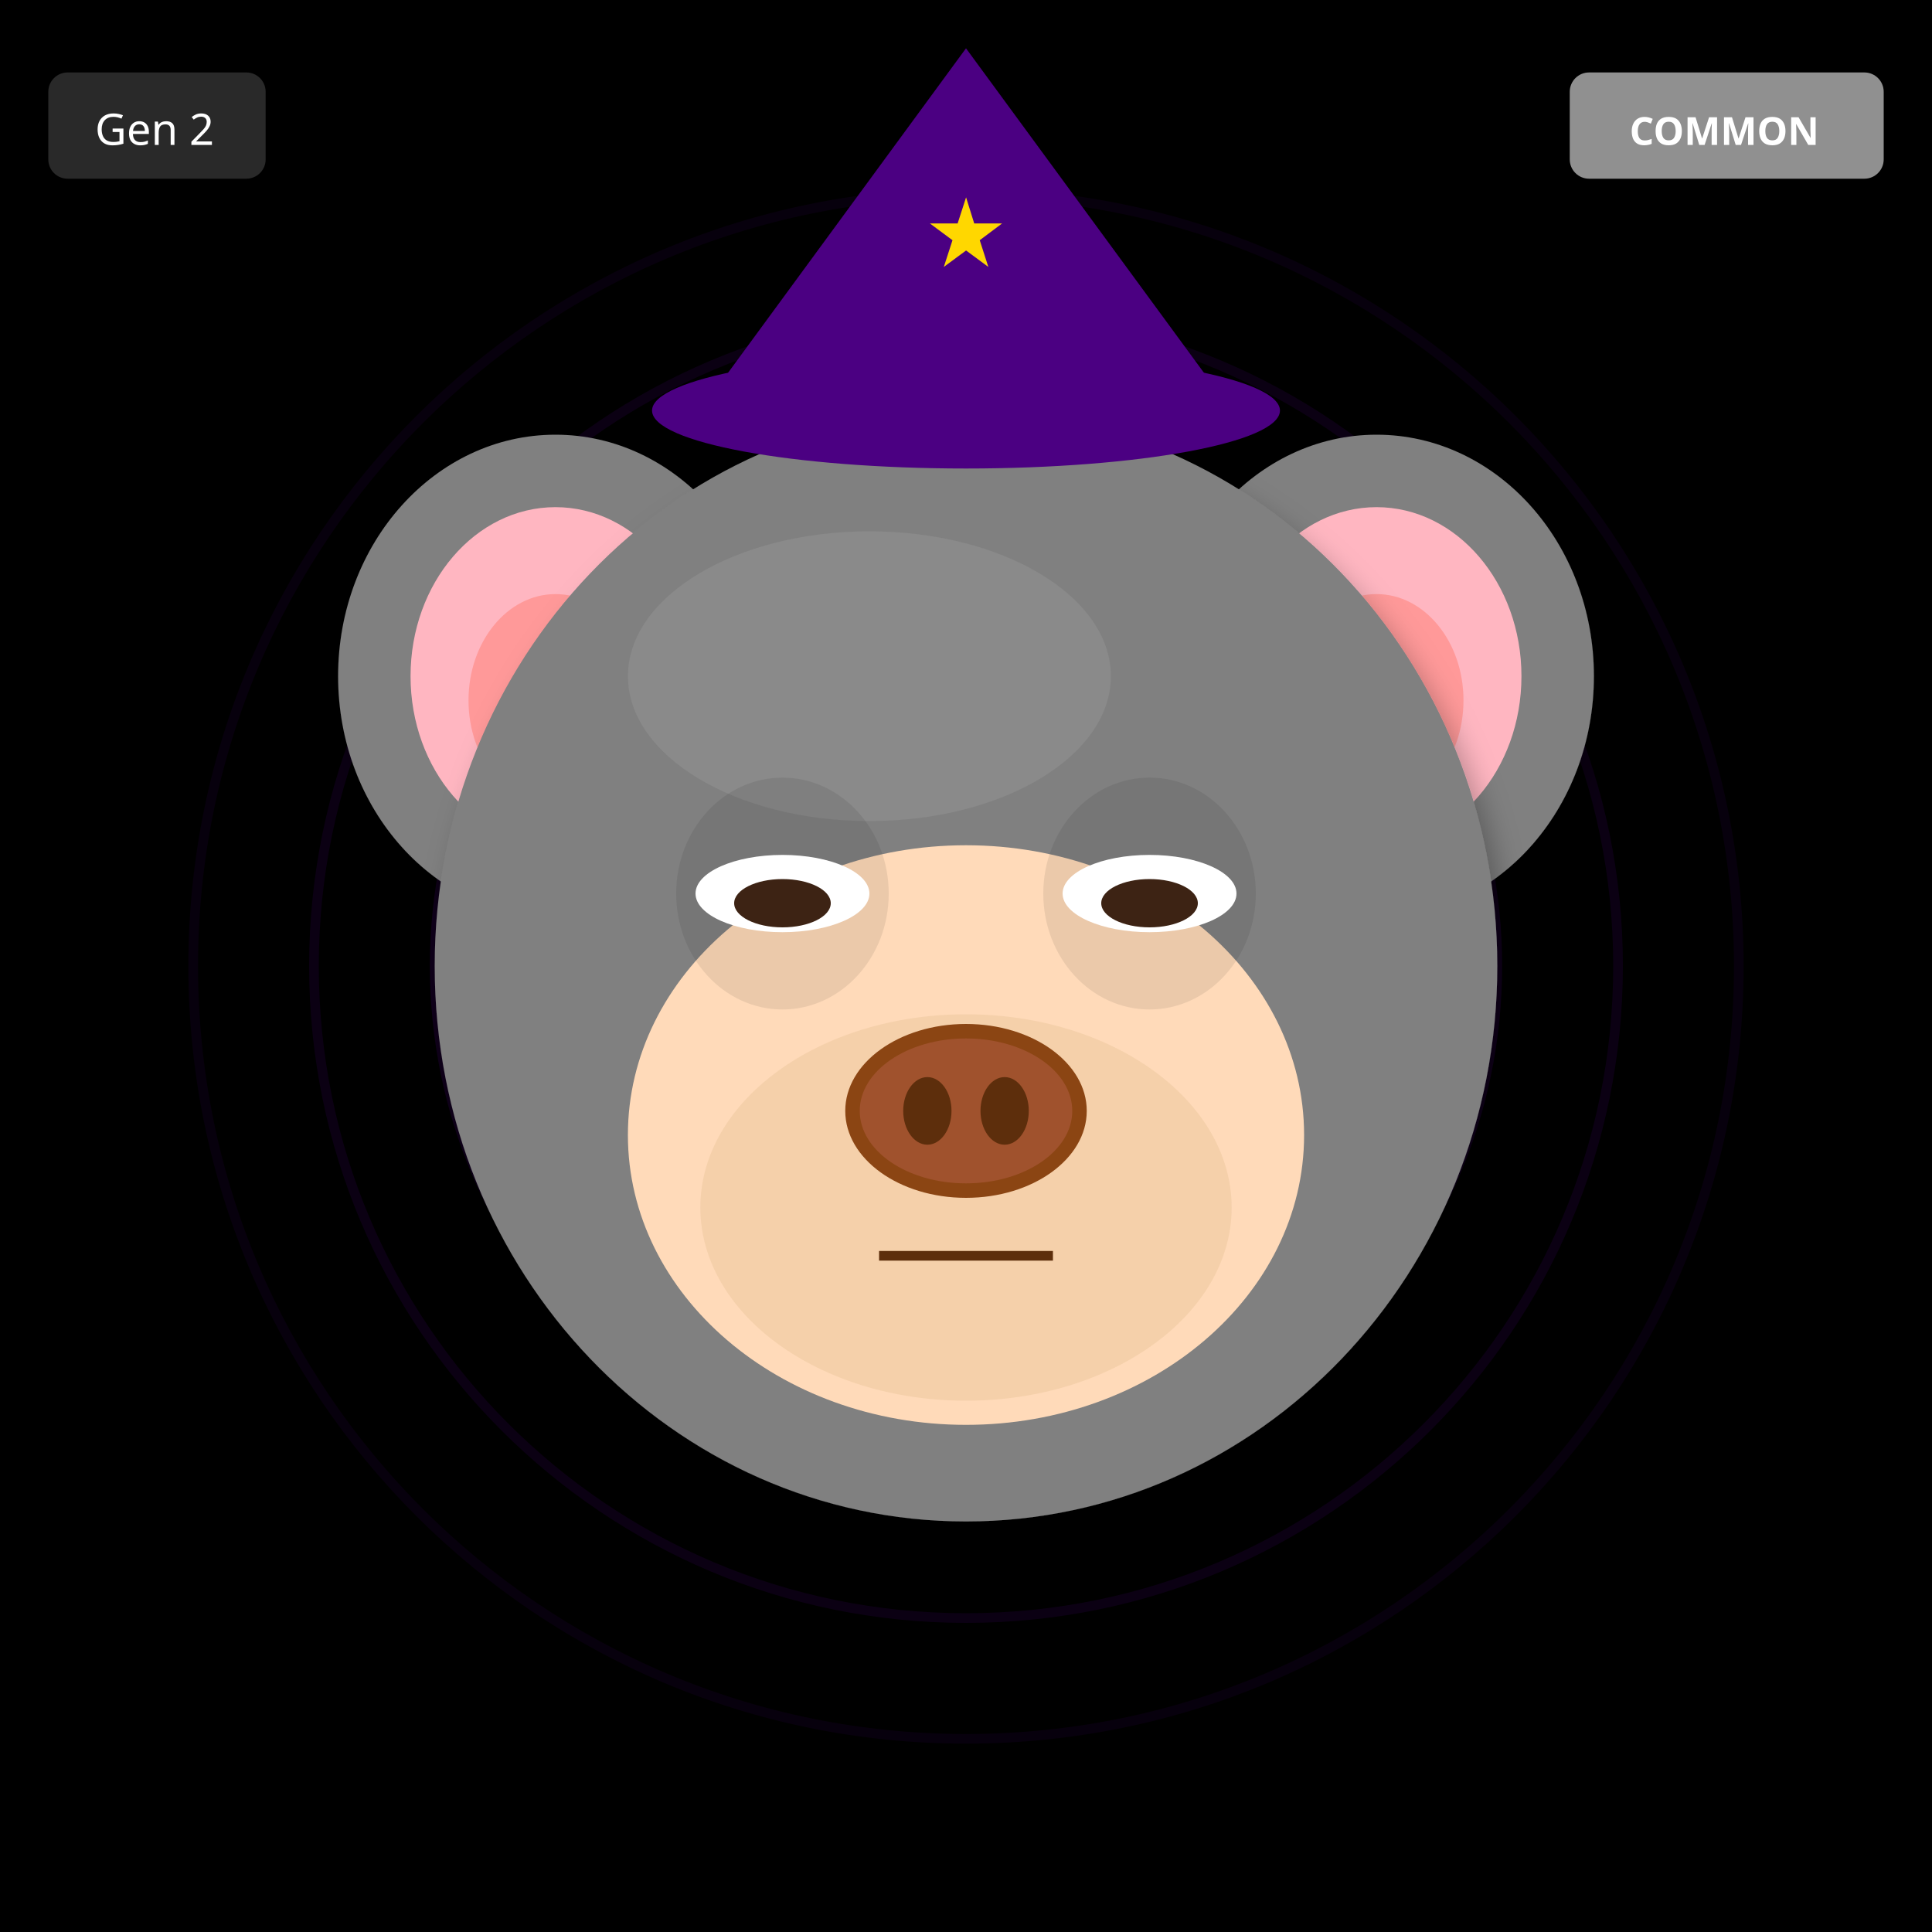
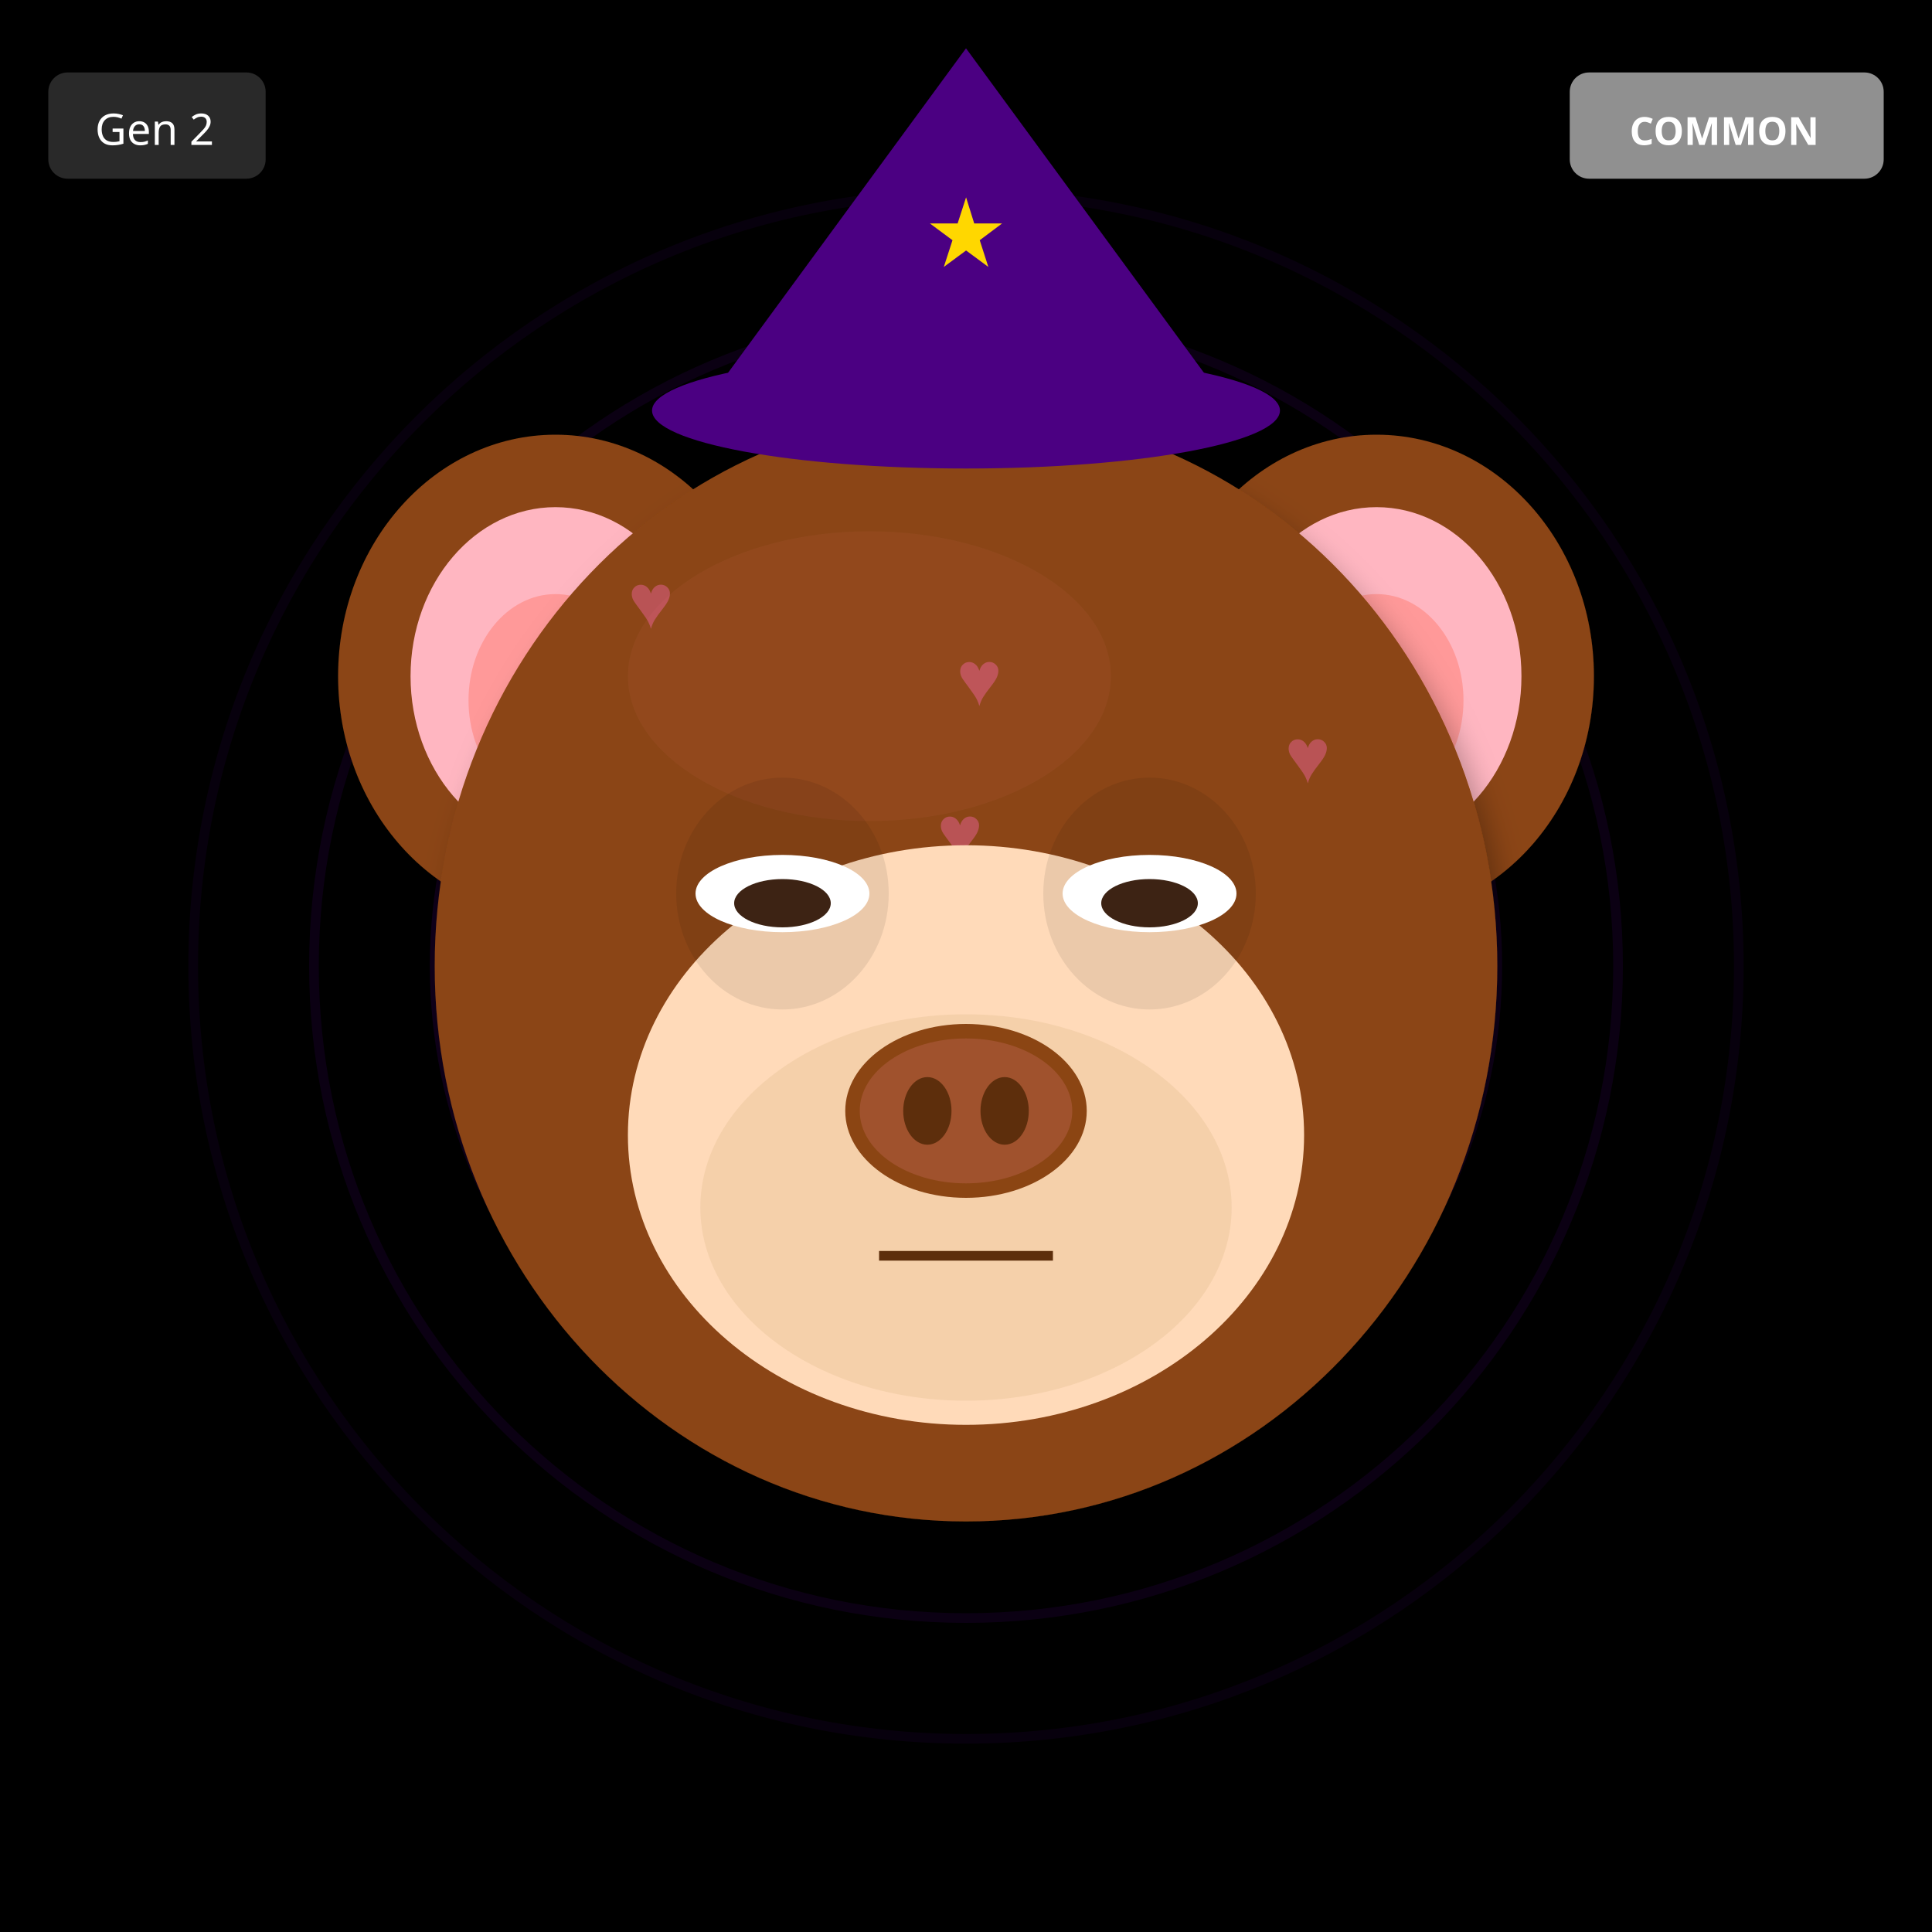
<svg xmlns="http://www.w3.org/2000/svg" width="400" height="400" viewBox="0 0 400 400">
  <defs>
    <filter id="shadow" x="-20%" y="-20%" width="140%" height="140%">
      <feDropShadow dx="2" dy="4" stdDeviation="3" flood-opacity="0.3" />
    </filter>
    <filter id="glow" x="-50%" y="-50%" width="200%" height="200%">
      <feGaussianBlur stdDeviation="8" result="blur" />
      <feMerge>
        <feMergeNode in="blur" />
        <feMergeNode in="SourceGraphic" />
      </feMerge>
    </filter>
    <linearGradient id="rainbow-body" x1="0%" y1="0%" x2="100%" y2="100%">
      <stop offset="0%" stop-color="#FF6B6B" />
      <stop offset="25%" stop-color="#FFE66D" />
      <stop offset="50%" stop-color="#4ECDC4" />
      <stop offset="75%" stop-color="#45B7D1" />
      <stop offset="100%" stop-color="#DDA0DD" />
    </linearGradient>
    <radialGradient id="galaxy-body" cx="30%" cy="30%">
      <stop offset="0%" stop-color="#E6E6FA" />
      <stop offset="50%" stop-color="#9370DB" />
      <stop offset="100%" stop-color="#1A0033" />
    </radialGradient>
    <linearGradient id="holo-body" x1="0%" y1="0%" x2="100%" y2="100%">
      <stop offset="0%" stop-color="#FF00FF" />
      <stop offset="50%" stop-color="#00FFFF" />
      <stop offset="100%" stop-color="#FFFF00" />
    </linearGradient>
    <linearGradient id="sky-gradient" x1="0%" y1="0%" x2="0%" y2="100%">
      <stop offset="0%" stop-color="#87CEEB" />
      <stop offset="100%" stop-color="#E0F4FF" />
    </linearGradient>
    <linearGradient id="grass-gradient" x1="0%" y1="0%" x2="0%" y2="100%">
      <stop offset="0%" stop-color="#90EE90" />
      <stop offset="100%" stop-color="#228B22" />
    </linearGradient>
    <linearGradient id="sunset-gradient" x1="0%" y1="0%" x2="0%" y2="100%">
      <stop offset="0%" stop-color="#FF6B6B" />
      <stop offset="50%" stop-color="#FFE66D" />
      <stop offset="100%" stop-color="#4ECDC4" />
    </linearGradient>
    <linearGradient id="aurora-gradient" x1="0%" y1="0%" x2="100%" y2="100%">
      <stop offset="0%" stop-color="#0D1B2A" />
      <stop offset="30%" stop-color="#00FF7F" />
      <stop offset="70%" stop-color="#FF00FF" />
      <stop offset="100%" stop-color="#0D1B2A" />
    </linearGradient>
    <radialGradient id="multiverse-gradient" cx="50%" cy="50%">
      <stop offset="0%" stop-color="#FFD700" />
      <stop offset="40%" stop-color="#FF00FF" />
      <stop offset="70%" stop-color="#00FFFF" />
      <stop offset="100%" stop-color="#000" />
    </radialGradient>
    <linearGradient id="rift-gradient" x1="0%" y1="0%" x2="100%" y2="100%">
      <stop offset="0%" stop-color="#000" />
      <stop offset="30%" stop-color="#9400D3" />
      <stop offset="50%" stop-color="#00FFFF" />
      <stop offset="70%" stop-color="#9400D3" />
      <stop offset="100%" stop-color="#000" />
    </linearGradient>
    <linearGradient id="heaven-gradient" x1="0%" y1="0%" x2="0%" y2="100%">
      <stop offset="0%" stop-color="#FFF" />
      <stop offset="50%" stop-color="#FFD700" stop-opacity="0.3" />
      <stop offset="100%" stop-color="#F0F8FF" />
    </linearGradient>
    <clipPath id="head-clip">
      <ellipse cx="200" cy="200" rx="110" ry="115" />
    </clipPath>
  </defs>
  <rect width="400" height="400" fill="#000000" />
  <circle cx="200" cy="200" r="160" fill="none" stroke="#4B0082" stroke-width="2" opacity="0.1" />
  <circle cx="200" cy="200" r="135" fill="none" stroke="#4B0082" stroke-width="2" opacity="0.15" />
  <circle cx="200" cy="200" r="110" fill="none" stroke="#4B0082" stroke-width="2" opacity="0.2" />
  <circle cx="200" cy="200" r="85" fill="none" stroke="#4B0082" stroke-width="2" opacity="0.25" />
  <circle cx="200" cy="200" r="60" fill="none" stroke="#4B0082" stroke-width="2" opacity="0.3" />
  <circle cx="200" cy="200" r="35" fill="none" stroke="#4B0082" stroke-width="2" opacity="0.35" />
  <circle cx="200" cy="200" r="25" fill="#000" />
-   <ellipse cx="115" cy="140" rx="45" ry="50" fill="#808080" filter="url(#shadow)" />
+   <ellipse cx="115" cy="140" rx="45" ry="50" fill="#8B4513" filter="url(#shadow)" />
  <ellipse cx="115" cy="140" rx="30" ry="35" fill="#FFB6C1" />
  <ellipse cx="115" cy="145" rx="18" ry="22" fill="#FF9999" />
-   <ellipse cx="285" cy="140" rx="45" ry="50" fill="#808080" filter="url(#shadow)" />
+   <ellipse cx="285" cy="140" rx="45" ry="50" fill="#8B4513" filter="url(#shadow)" />
  <ellipse cx="285" cy="140" rx="30" ry="35" fill="#FFB6C1" />
  <ellipse cx="285" cy="145" rx="18" ry="22" fill="#FF9999" />
-   <ellipse cx="200" cy="200" rx="110" ry="115" fill="#808080" filter="url(#shadow)" />
-   <ellipse cx="180" cy="140" rx="50" ry="30" fill="#A0A0A0" opacity="0.3" />
+   <ellipse cx="200" cy="200" rx="110" ry="115" fill="#8B4513" filter="url(#shadow)" />
+   <ellipse cx="180" cy="140" rx="50" ry="30" fill="#A0522D" opacity="0.3" />
+   <g clip-path="url(#head-clip)">
+     <text x="130" y="130" font-size="16" fill="#FF69B4" opacity="0.4">♥</text>
+     <text x="164" y="208" font-size="16" fill="#FF69B4" opacity="0.4">♥</text>
+     <text x="198" y="146" font-size="16" fill="#FF69B4" opacity="0.4">♥</text>
+     <text x="232" y="224" font-size="16" fill="#FF69B4" opacity="0.4">♥</text>
+     <text x="266" y="162" font-size="16" fill="#FF69B4" opacity="0.4">♥</text>
+     <text x="160" y="240" font-size="16" fill="#FF69B4" opacity="0.4">♥</text>
+     <text x="194" y="178" font-size="16" fill="#FF69B4" opacity="0.4">♥</text>
+   </g>
  <ellipse cx="200" cy="235" rx="70" ry="60" fill="#FFDAB9" />
  <ellipse cx="200" cy="250" rx="55" ry="40" fill="#DEB887" opacity="0.3" />
  <ellipse cx="162" cy="185" rx="22" ry="24" fill="#000" opacity="0.08" />
  <ellipse cx="238" cy="185" rx="22" ry="24" fill="#000" opacity="0.08" />
  <ellipse cx="162" cy="185" rx="18" ry="8" fill="white" />
  <ellipse cx="162" cy="187" rx="10" ry="5" fill="#3D2314" />
  <ellipse cx="238" cy="185" rx="18" ry="8" fill="white" />
  <ellipse cx="238" cy="187" rx="10" ry="5" fill="#3D2314" />
  <g>
    <ellipse cx="200" cy="230" rx="25" ry="18" fill="#8B4513" />
    <ellipse cx="200" cy="230" rx="22" ry="15" fill="#A0522D" />
    <ellipse cx="192" cy="230" rx="5" ry="7" fill="#5D2E0C" />
    <ellipse cx="208" cy="230" rx="5" ry="7" fill="#5D2E0C" />
  </g>
  <line x1="182" y1="260" x2="218" y2="260" stroke="#5D2E0C" stroke-width="2" />
  <polygon points="200,10 145,85 255,85" fill="#4B0082" />
  <ellipse cx="200" cy="85" rx="65" ry="12" fill="#4B0082" />
  <text x="200" y="55" font-size="20" fill="#FFD700" text-anchor="middle">★</text>
  <g transform="translate(325, 15)">
    <rect width="65" height="22" rx="4" fill="#A0A0A0" opacity="0.9" />
    <text x="32" y="15" font-size="8" fill="#FFF" text-anchor="middle" font-family="sans-serif" font-weight="bold">COMMON</text>
  </g>
  <g transform="translate(10, 15)">
    <rect width="45" height="22" rx="4" fill="#333" opacity="0.8" />
    <text x="22" y="15" font-size="9" fill="#FFF" text-anchor="middle" font-family="sans-serif">Gen 2</text>
  </g>
</svg>
